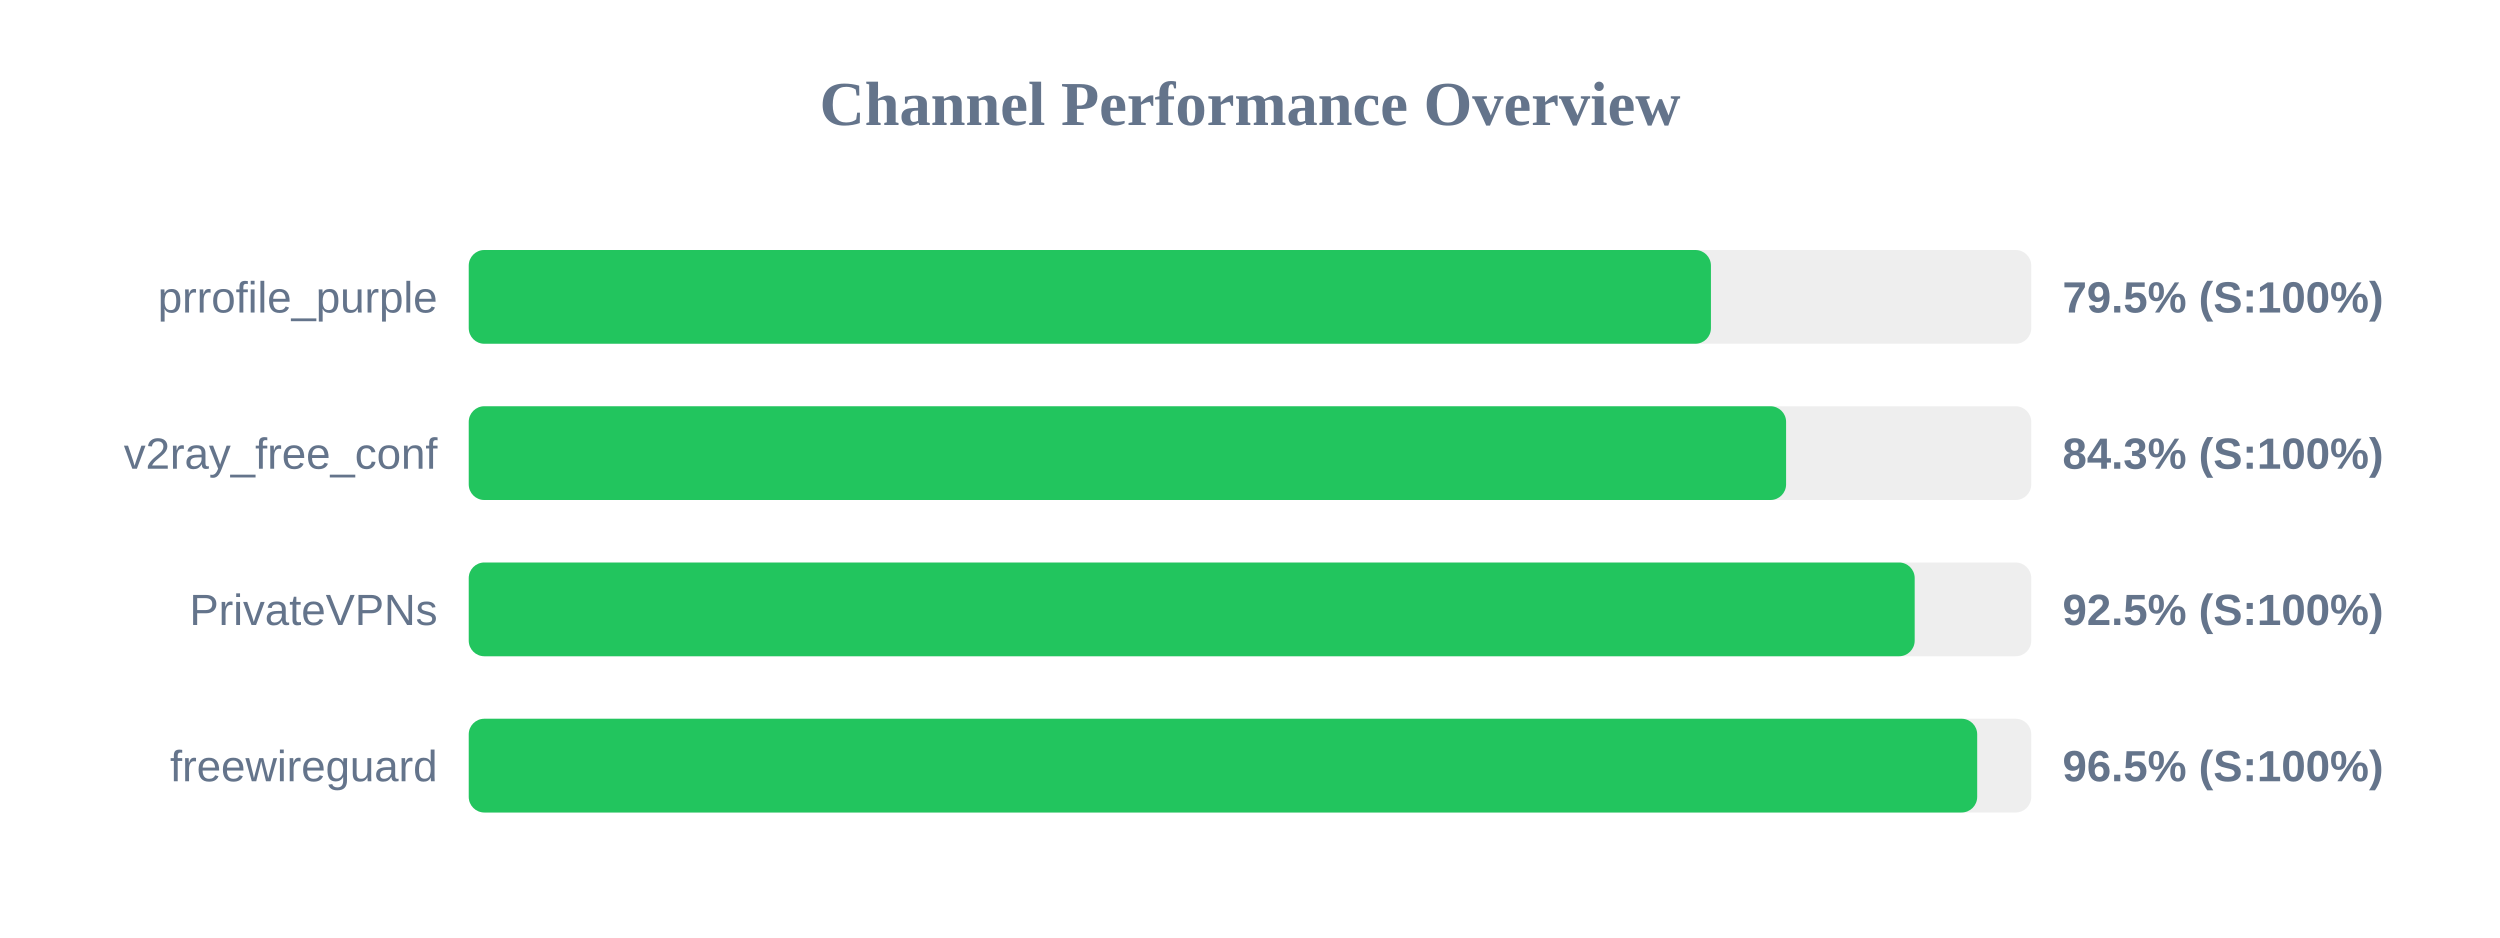
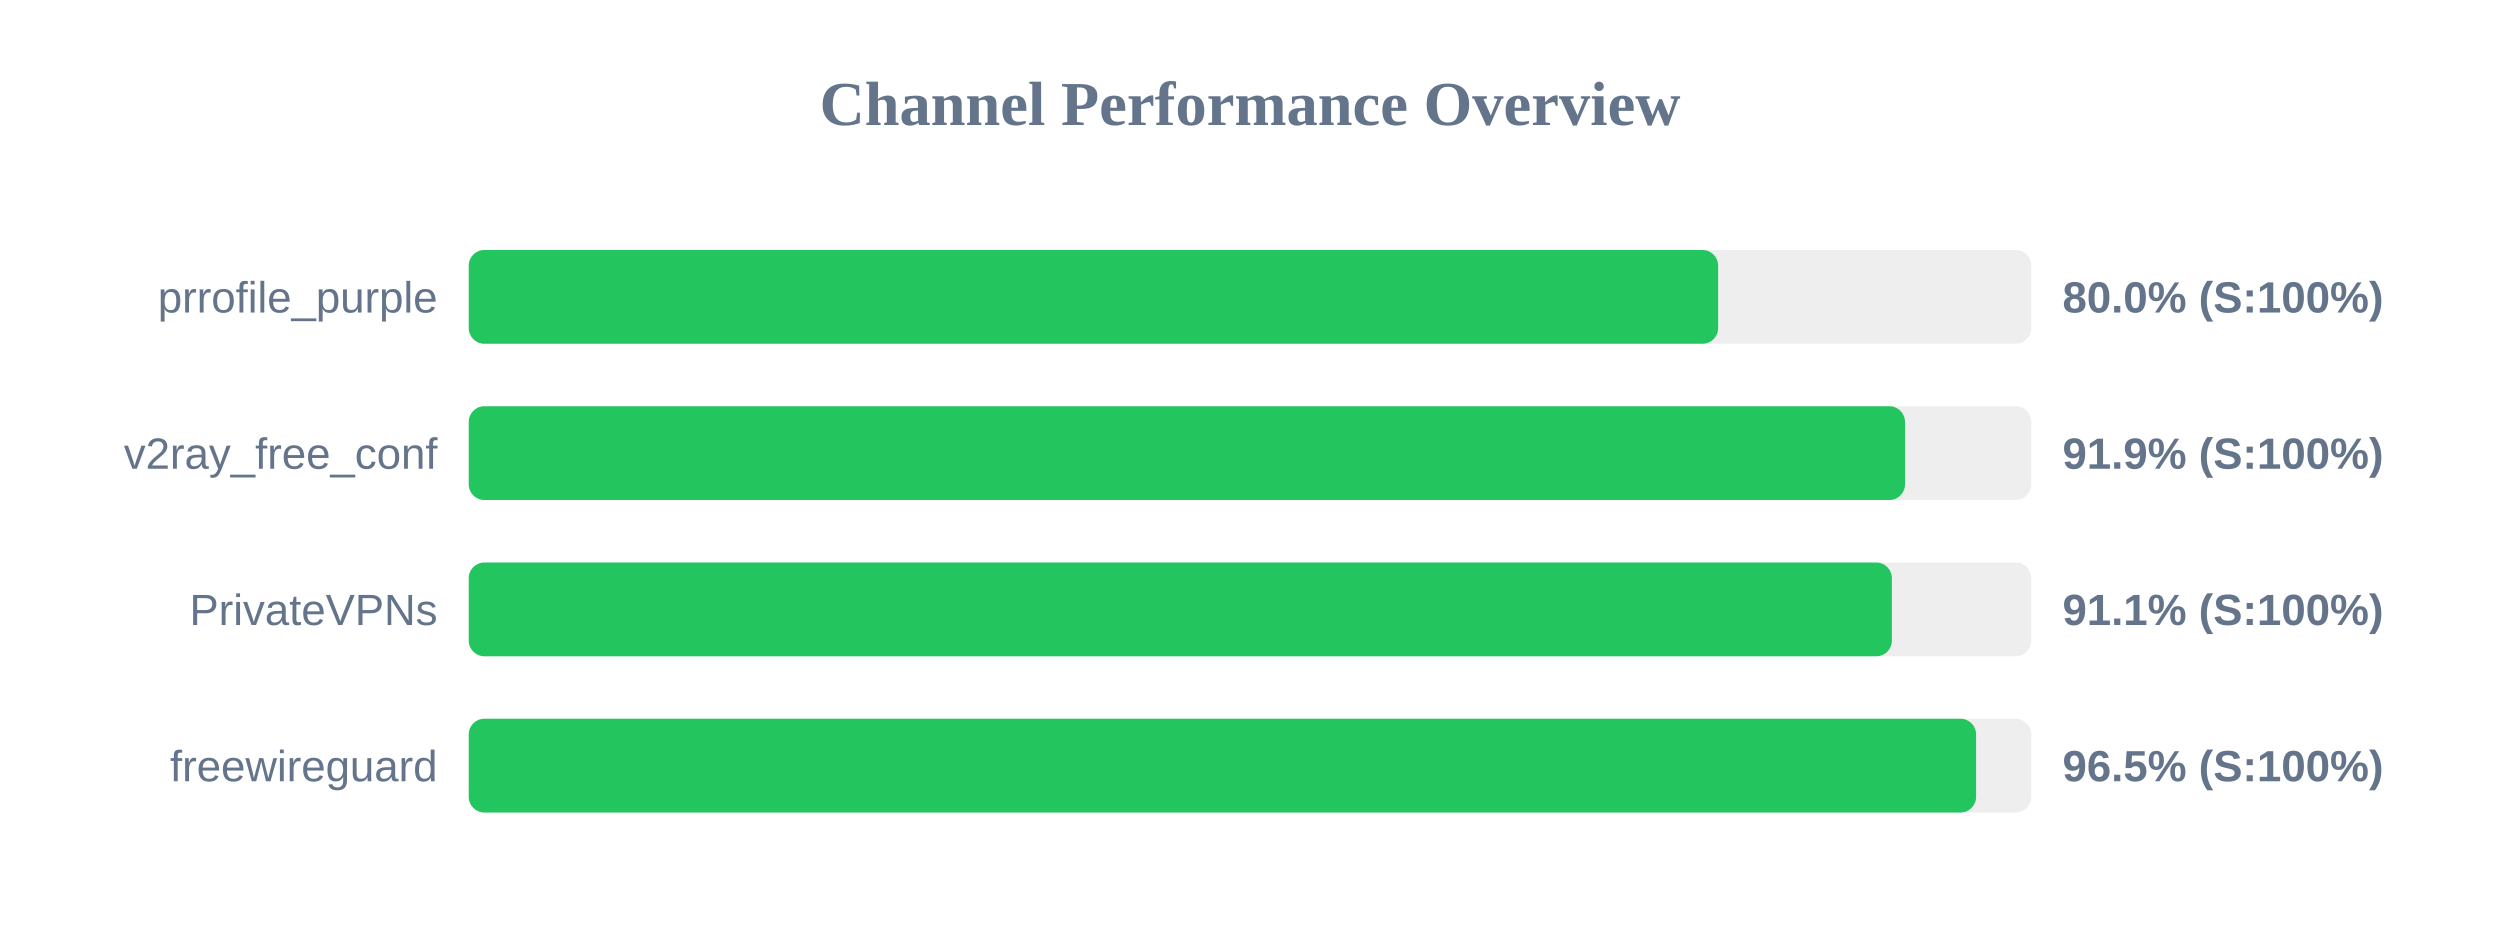
<svg xmlns="http://www.w3.org/2000/svg" width="800" height="300" version="1.1">
  <style>
        .row { font: 14px Arial; fill: #64748b; }
        .score { font: bold 14px Arial; fill: #64748b; }
    </style>
  <text x="400" y="40" text-anchor="middle" font-size="20px" font-weight="bold" fill="#64748b">Channel Performance Overview</text>
  <rect x="150" y="80" width="500" height="30" fill="#eee" rx="5" />
-   <rect x="150" y="80" width="397.5" height="30" fill="#22c55e" rx="5" />
+   <rect x="150" y="80" width="399.8" height="30" fill="#22c55e" rx="5" />
  <text x="140" y="100" text-anchor="end" class="row">prrofile_purple</text>
-   <text x="660" y="100" text-anchor="start" class="score">79.5% (S:100%)</text>
+   <text x="660" y="100" text-anchor="start" class="score">80.0% (S:100%)</text>
  <rect x="150" y="130" width="500" height="30" fill="#eee" rx="5" />
-   <rect x="150" y="130" width="421.55" height="30" fill="#22c55e" rx="5" />
+   <rect x="150" y="130" width="459.6" height="30" fill="#22c55e" rx="5" />
  <text x="140" y="150" text-anchor="end" class="row">v2ray_free_conf</text>
-   <text x="660" y="150" text-anchor="start" class="score">84.3% (S:100%)</text>
+   <text x="660" y="150" text-anchor="start" class="score">91.9% (S:100%)</text>
  <rect x="150" y="180" width="500" height="30" fill="#eee" rx="5" />
-   <rect x="150" y="180" width="462.7" height="30" fill="#22c55e" rx="5" />
+   <rect x="150" y="180" width="455.4" height="30" fill="#22c55e" rx="5" />
  <text x="140" y="200" text-anchor="end" class="row">PrivateVPNs</text>
-   <text x="660" y="200" text-anchor="start" class="score">92.5% (S:100%)</text>
+   <text x="660" y="200" text-anchor="start" class="score">91.1% (S:100%)</text>
  <rect x="150" y="230" width="500" height="30" fill="#eee" rx="5" />
-   <rect x="150" y="230" width="482.7" height="30" fill="#22c55e" rx="5" />
+   <rect x="150" y="230" width="482.35" height="30" fill="#22c55e" rx="5" />
  <text x="140" y="250" text-anchor="end" class="row">freewireguard</text>
  <text x="660" y="250" text-anchor="start" class="score">96.5% (S:100%)</text>
</svg>
